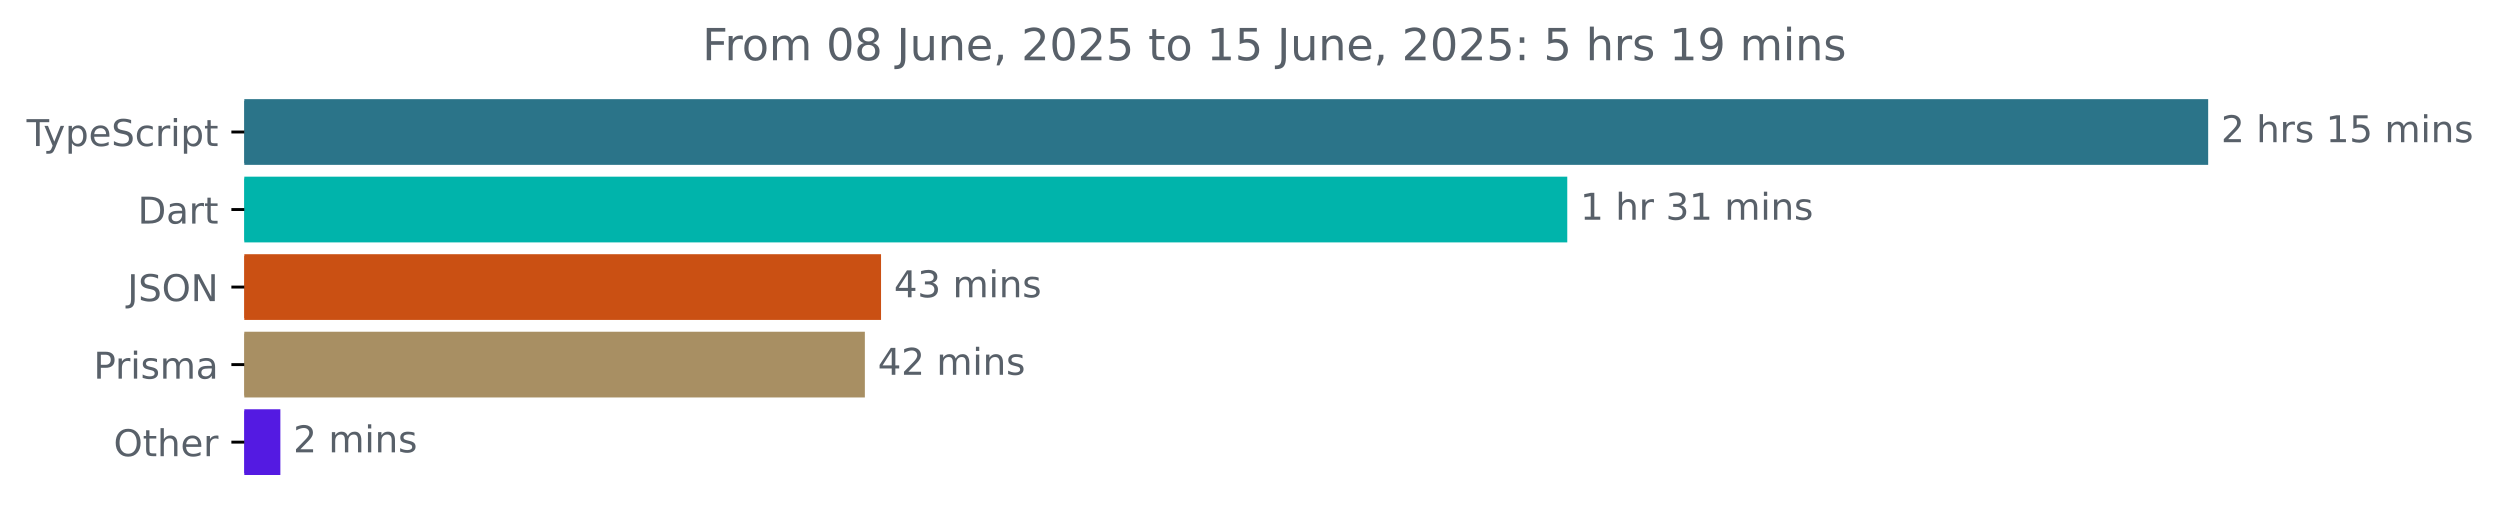
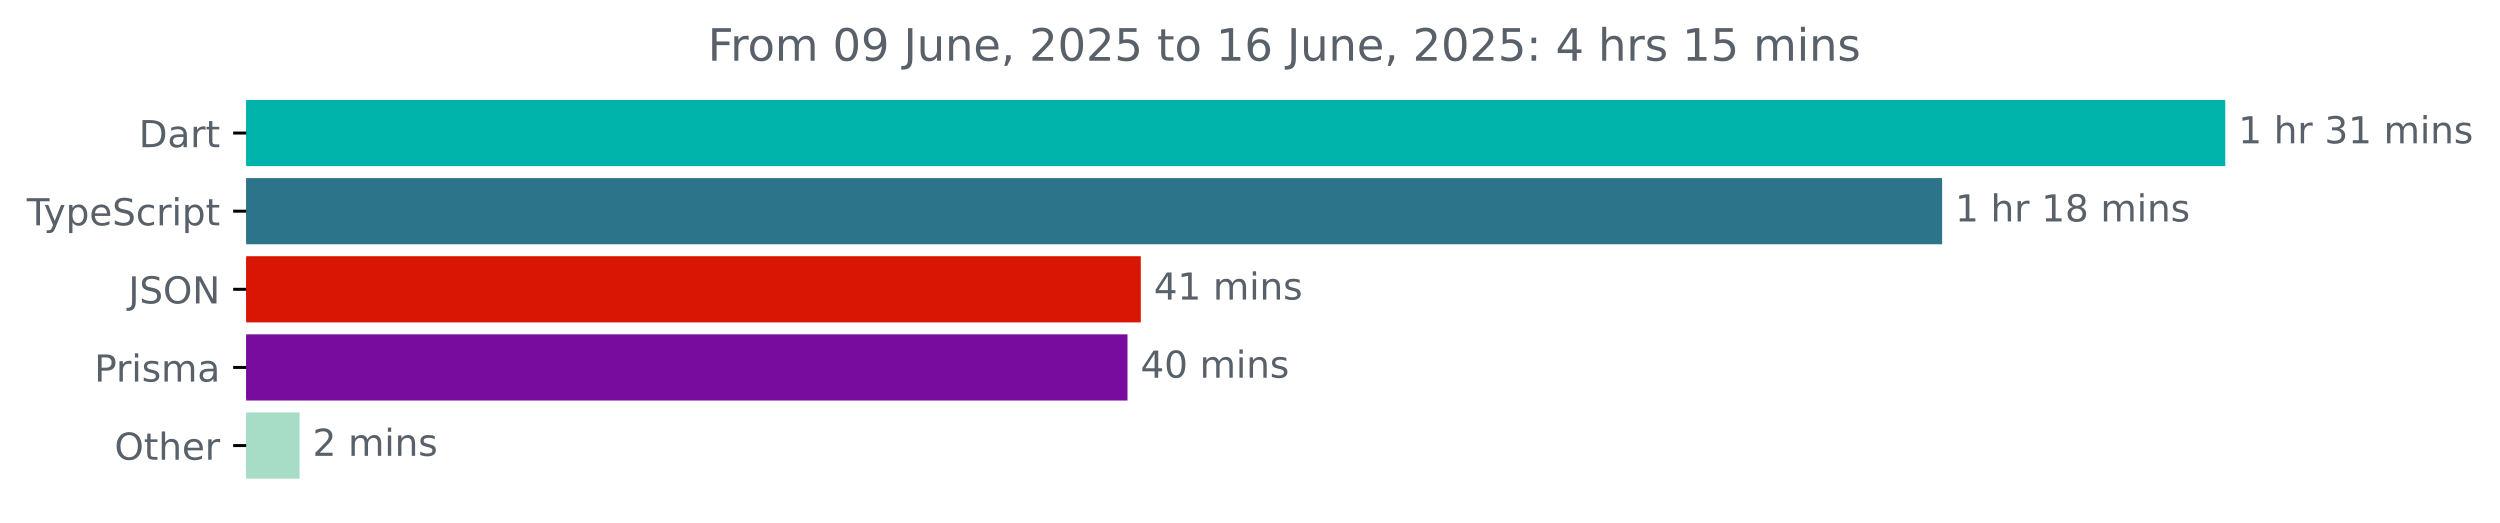
- <svg xmlns="http://www.w3.org/2000/svg" xmlns:xlink="http://www.w3.org/1999/xlink" width="677.144pt" height="140.398pt" viewBox="0 0 677.144 140.398" version="1.1">
+ <svg xmlns="http://www.w3.org/2000/svg" xmlns:xlink="http://www.w3.org/1999/xlink" width="671.935pt" height="140.398pt" viewBox="0 0 671.935 140.398" version="1.1">
  <defs>
    <style type="text/css">*{stroke-linejoin: round; stroke-linecap: butt}</style>
  </defs>
  <g id="figure_1">
    <g id="patch_1">
-       <path d="M -0 140.398  L 677.144 140.398  L 677.144 0  L -0 0  L -0 140.398  z " style="fill: none" />
+       <path d="M -0 140.398  L 671.935 140.398  L 671.935 0  L -0 0  L -0 140.398  z " style="fill: none" />
    </g>
    <g id="axes_1">
      <g id="patch_2">
-         <path d="M 66.17 27.358  L 597.599 27.358  L 597.599 44.158  L 66.17 44.158  z " clip-path="url(#pe5522e838d)" style="fill: #2b7489; stroke: #2b7489; stroke-linejoin: miter" />
+         <path d="M 66.17 27.358  L 597.599 27.358  L 597.599 44.158  L 66.17 44.158  z " clip-path="url(#p96d41f7a3e)" style="fill: #00b4ab; stroke: #00b4ab; stroke-linejoin: miter" />
      </g>
      <g id="patch_3">
-         <path d="M 66.17 48.358  L 424.005 48.358  L 424.005 65.158  L 66.17 65.158  z " clip-path="url(#pe5522e838d)" style="fill: #00b4ab; stroke: #00b4ab; stroke-linejoin: miter" />
+         <path d="M 66.17 48.358  L 521.489 48.358  L 521.489 65.158  L 66.17 65.158  z " clip-path="url(#p96d41f7a3e)" style="fill: #2b7489; stroke: #2b7489; stroke-linejoin: miter" />
      </g>
      <g id="patch_4">
-         <path d="M 66.17 69.358  L 238.136 69.358  L 238.136 86.158  L 66.17 86.158  z " clip-path="url(#pe5522e838d)" style="fill: #ca5013; stroke: #ca5013; stroke-linejoin: miter" />
+         <path d="M 66.17 69.358  L 306.117 69.358  L 306.117 86.158  L 66.17 86.158  z " clip-path="url(#p96d41f7a3e)" style="fill: #d81603; stroke: #d81603; stroke-linejoin: miter" />
      </g>
      <g id="patch_5">
-         <path d="M 66.17 90.358  L 233.753 90.358  L 233.753 107.158  L 66.17 107.158  z " clip-path="url(#pe5522e838d)" style="fill: #a88f63; stroke: #a88f63; stroke-linejoin: miter" />
+         <path d="M 66.17 90.358  L 302.543 90.358  L 302.543 107.158  L 66.17 107.158  z " clip-path="url(#p96d41f7a3e)" style="fill: #770c9e; stroke: #770c9e; stroke-linejoin: miter" />
      </g>
      <g id="patch_6">
-         <path d="M 66.17 111.358  L 75.439 111.358  L 75.439 128.158  L 66.17 128.158  z " clip-path="url(#pe5522e838d)" style="fill: #541ae2; stroke: #541ae2; stroke-linejoin: miter" />
+         <path d="M 66.17 111.358  L 80.022 111.358  L 80.022 128.158  L 66.17 128.158  z " clip-path="url(#p96d41f7a3e)" style="fill: #a7dcc6; stroke: #a7dcc6; stroke-linejoin: miter" />
      </g>
      <g id="matplotlib.axis_1" />
      <g id="matplotlib.axis_2">
        <g id="ytick_1">
          <g id="line2d_1">
            <defs>
-               <path id="m650e97102b" d="M 0 0  L -3.5 0  " style="stroke: #000000; stroke-width: 0.8" />
+               <path id="m0354a93e4b" d="M 0 0  L -3.5 0  " style="stroke: #000000; stroke-width: 0.8" />
            </defs>
            <g>
-               <use xlink:href="#m650e97102b" x="66.17" y="35.758" style="stroke: #000000; stroke-width: 0.8" />
+               <use xlink:href="#m0354a93e4b" x="66.17" y="35.758" style="stroke: #000000; stroke-width: 0.8" />
            </g>
          </g>
          <g id="text_1">
-             <g style="fill: #586069" transform="translate(7.2 39.55734) scale(0.1 -0.1)">
+             <g style="fill: #586069" transform="translate(37.31094 39.55734) scale(0.1 -0.1)">
+               <defs>
+                 <path id="DejaVuSans-44" d="M 1259 4147  L 1259 519  L 2022 519  Q 2988 519 3436 956  Q 3884 1394 3884 2338  Q 3884 3275 3436 3711  Q 2988 4147 2022 4147  L 1259 4147  z M 628 4666  L 1925 4666  Q 3281 4666 3915 4102  Q 4550 3538 4550 2338  Q 4550 1131 3912 565  Q 3275 0 1925 0  L 628 0  L 628 4666  z " transform="scale(0.015625)" />
+                 <path id="DejaVuSans-61" d="M 2194 1759  Q 1497 1759 1228 1600  Q 959 1441 959 1056  Q 959 750 1161 570  Q 1363 391 1709 391  Q 2188 391 2477 730  Q 2766 1069 2766 1631  L 2766 1759  L 2194 1759  z M 3341 1997  L 3341 0  L 2766 0  L 2766 531  Q 2569 213 2275 61  Q 1981 -91 1556 -91  Q 1019 -91 701 211  Q 384 513 384 1019  Q 384 1609 779 1909  Q 1175 2209 1959 2209  L 2766 2209  L 2766 2266  Q 2766 2663 2505 2880  Q 2244 3097 1772 3097  Q 1472 3097 1187 3025  Q 903 2953 641 2809  L 641 3341  Q 956 3463 1253 3523  Q 1550 3584 1831 3584  Q 2591 3584 2966 3190  Q 3341 2797 3341 1997  z " transform="scale(0.015625)" />
+                 <path id="DejaVuSans-72" d="M 2631 2963  Q 2534 3019 2420 3045  Q 2306 3072 2169 3072  Q 1681 3072 1420 2755  Q 1159 2438 1159 1844  L 1159 0  L 581 0  L 581 3500  L 1159 3500  L 1159 2956  Q 1341 3275 1631 3429  Q 1922 3584 2338 3584  Q 2397 3584 2469 3576  Q 2541 3569 2628 3553  L 2631 2963  z " transform="scale(0.015625)" />
+                 <path id="DejaVuSans-74" d="M 1172 4494  L 1172 3500  L 2356 3500  L 2356 3053  L 1172 3053  L 1172 1153  Q 1172 725 1289 603  Q 1406 481 1766 481  L 2356 481  L 2356 0  L 1766 0  Q 1100 0 847 248  Q 594 497 594 1153  L 594 3053  L 172 3053  L 172 3500  L 594 3500  L 594 4494  L 1172 4494  z " transform="scale(0.015625)" />
+               </defs>
+               <use xlink:href="#DejaVuSans-44" />
+               <use xlink:href="#DejaVuSans-61" x="77.002" />
+               <use xlink:href="#DejaVuSans-72" x="138.281" />
+               <use xlink:href="#DejaVuSans-74" x="179.395" />
+             </g>
+           </g>
+         </g>
+         <g id="ytick_2">
+           <g id="line2d_2">
+             <g>
+               <use xlink:href="#m0354a93e4b" x="66.17" y="56.758" style="stroke: #000000; stroke-width: 0.8" />
+             </g>
+           </g>
+           <g id="text_2">
+             <g style="fill: #586069" transform="translate(7.2 60.55734) scale(0.1 -0.1)">
              <defs>
                <path id="DejaVuSans-54" d="M -19 4666  L 3928 4666  L 3928 4134  L 2272 4134  L 2272 0  L 1638 0  L 1638 4134  L -19 4134  L -19 4666  z " transform="scale(0.015625)" />
                <path id="DejaVuSans-79" d="M 2059 -325  Q 1816 -950 1584 -1140  Q 1353 -1331 966 -1331  L 506 -1331  L 506 -850  L 844 -850  Q 1081 -850 1212 -737  Q 1344 -625 1503 -206  L 1606 56  L 191 3500  L 800 3500  L 1894 763  L 2988 3500  L 3597 3500  L 2059 -325  z " transform="scale(0.015625)" />
                <path id="DejaVuSans-70" d="M 1159 525  L 1159 -1331  L 581 -1331  L 581 3500  L 1159 3500  L 1159 2969  Q 1341 3281 1617 3432  Q 1894 3584 2278 3584  Q 2916 3584 3314 3078  Q 3713 2572 3713 1747  Q 3713 922 3314 415  Q 2916 -91 2278 -91  Q 1894 -91 1617 61  Q 1341 213 1159 525  z M 3116 1747  Q 3116 2381 2855 2742  Q 2594 3103 2138 3103  Q 1681 3103 1420 2742  Q 1159 2381 1159 1747  Q 1159 1113 1420 752  Q 1681 391 2138 391  Q 2594 391 2855 752  Q 3116 1113 3116 1747  z " transform="scale(0.015625)" />
                <path id="DejaVuSans-65" d="M 3597 1894  L 3597 1613  L 953 1613  Q 991 1019 1311 708  Q 1631 397 2203 397  Q 2534 397 2845 478  Q 3156 559 3463 722  L 3463 178  Q 3153 47 2828 -22  Q 2503 -91 2169 -91  Q 1331 -91 842 396  Q 353 884 353 1716  Q 353 2575 817 3079  Q 1281 3584 2069 3584  Q 2775 3584 3186 3129  Q 3597 2675 3597 1894  z M 3022 2063  Q 3016 2534 2758 2815  Q 2500 3097 2075 3097  Q 1594 3097 1305 2825  Q 1016 2553 972 2059  L 3022 2063  z " transform="scale(0.015625)" />
                <path id="DejaVuSans-53" d="M 3425 4513  L 3425 3897  Q 3066 4069 2747 4153  Q 2428 4238 2131 4238  Q 1616 4238 1336 4038  Q 1056 3838 1056 3469  Q 1056 3159 1242 3001  Q 1428 2844 1947 2747  L 2328 2669  Q 3034 2534 3370 2195  Q 3706 1856 3706 1288  Q 3706 609 3251 259  Q 2797 -91 1919 -91  Q 1588 -91 1214 -16  Q 841 59 441 206  L 441 856  Q 825 641 1194 531  Q 1563 422 1919 422  Q 2459 422 2753 634  Q 3047 847 3047 1241  Q 3047 1584 2836 1778  Q 2625 1972 2144 2069  L 1759 2144  Q 1053 2284 737 2584  Q 422 2884 422 3419  Q 422 4038 858 4394  Q 1294 4750 2059 4750  Q 2388 4750 2728 4690  Q 3069 4631 3425 4513  z " transform="scale(0.015625)" />
                <path id="DejaVuSans-63" d="M 3122 3366  L 3122 2828  Q 2878 2963 2633 3030  Q 2388 3097 2138 3097  Q 1578 3097 1268 2742  Q 959 2388 959 1747  Q 959 1106 1268 751  Q 1578 397 2138 397  Q 2388 397 2633 464  Q 2878 531 3122 666  L 3122 134  Q 2881 22 2623 -34  Q 2366 -91 2075 -91  Q 1284 -91 818 406  Q 353 903 353 1747  Q 353 2603 823 3093  Q 1294 3584 2113 3584  Q 2378 3584 2631 3529  Q 2884 3475 3122 3366  z " transform="scale(0.015625)" />
-                 <path id="DejaVuSans-72" d="M 2631 2963  Q 2534 3019 2420 3045  Q 2306 3072 2169 3072  Q 1681 3072 1420 2755  Q 1159 2438 1159 1844  L 1159 0  L 581 0  L 581 3500  L 1159 3500  L 1159 2956  Q 1341 3275 1631 3429  Q 1922 3584 2338 3584  Q 2397 3584 2469 3576  Q 2541 3569 2628 3553  L 2631 2963  z " transform="scale(0.015625)" />
                <path id="DejaVuSans-69" d="M 603 3500  L 1178 3500  L 1178 0  L 603 0  L 603 3500  z M 603 4863  L 1178 4863  L 1178 4134  L 603 4134  L 603 4863  z " transform="scale(0.015625)" />
-                 <path id="DejaVuSans-74" d="M 1172 4494  L 1172 3500  L 2356 3500  L 2356 3053  L 1172 3053  L 1172 1153  Q 1172 725 1289 603  Q 1406 481 1766 481  L 2356 481  L 2356 0  L 1766 0  Q 1100 0 847 248  Q 594 497 594 1153  L 594 3053  L 172 3053  L 172 3500  L 594 3500  L 594 4494  L 1172 4494  z " transform="scale(0.015625)" />
              </defs>
              <use xlink:href="#DejaVuSans-54" />
              <use xlink:href="#DejaVuSans-79" x="45.459" />
              <use xlink:href="#DejaVuSans-70" x="104.639" />
              <use xlink:href="#DejaVuSans-65" x="168.115" />
              <use xlink:href="#DejaVuSans-53" x="229.639" />
              <use xlink:href="#DejaVuSans-63" x="293.115" />
              <use xlink:href="#DejaVuSans-72" x="348.096" />
              <use xlink:href="#DejaVuSans-69" x="389.209" />
              <use xlink:href="#DejaVuSans-70" x="416.992" />
              <use xlink:href="#DejaVuSans-74" x="480.469" />
            </g>
          </g>
        </g>
-         <g id="ytick_2">
-           <g id="line2d_2">
-             <g>
-               <use xlink:href="#m650e97102b" x="66.17" y="56.758" style="stroke: #000000; stroke-width: 0.8" />
-             </g>
-           </g>
-           <g id="text_2">
-             <g style="fill: #586069" transform="translate(37.31094 60.55734) scale(0.1 -0.1)">
-               <defs>
-                 <path id="DejaVuSans-44" d="M 1259 4147  L 1259 519  L 2022 519  Q 2988 519 3436 956  Q 3884 1394 3884 2338  Q 3884 3275 3436 3711  Q 2988 4147 2022 4147  L 1259 4147  z M 628 4666  L 1925 4666  Q 3281 4666 3915 4102  Q 4550 3538 4550 2338  Q 4550 1131 3912 565  Q 3275 0 1925 0  L 628 0  L 628 4666  z " transform="scale(0.015625)" />
-                 <path id="DejaVuSans-61" d="M 2194 1759  Q 1497 1759 1228 1600  Q 959 1441 959 1056  Q 959 750 1161 570  Q 1363 391 1709 391  Q 2188 391 2477 730  Q 2766 1069 2766 1631  L 2766 1759  L 2194 1759  z M 3341 1997  L 3341 0  L 2766 0  L 2766 531  Q 2569 213 2275 61  Q 1981 -91 1556 -91  Q 1019 -91 701 211  Q 384 513 384 1019  Q 384 1609 779 1909  Q 1175 2209 1959 2209  L 2766 2209  L 2766 2266  Q 2766 2663 2505 2880  Q 2244 3097 1772 3097  Q 1472 3097 1187 3025  Q 903 2953 641 2809  L 641 3341  Q 956 3463 1253 3523  Q 1550 3584 1831 3584  Q 2591 3584 2966 3190  Q 3341 2797 3341 1997  z " transform="scale(0.015625)" />
-               </defs>
-               <use xlink:href="#DejaVuSans-44" />
-               <use xlink:href="#DejaVuSans-61" x="77.002" />
-               <use xlink:href="#DejaVuSans-72" x="138.281" />
-               <use xlink:href="#DejaVuSans-74" x="179.395" />
-             </g>
-           </g>
-         </g>
        <g id="ytick_3">
          <g id="line2d_3">
            <g>
-               <use xlink:href="#m650e97102b" x="66.17" y="77.758" style="stroke: #000000; stroke-width: 0.8" />
+               <use xlink:href="#m0354a93e4b" x="66.17" y="77.758" style="stroke: #000000; stroke-width: 0.8" />
            </g>
          </g>
          <g id="text_3">
            <g style="fill: #586069" transform="translate(34.51875 81.55734) scale(0.1 -0.1)">
              <defs>
                <path id="DejaVuSans-4a" d="M 628 4666  L 1259 4666  L 1259 325  Q 1259 -519 939 -900  Q 619 -1281 -91 -1281  L -331 -1281  L -331 -750  L -134 -750  Q 284 -750 456 -515  Q 628 -281 628 325  L 628 4666  z " transform="scale(0.015625)" />
                <path id="DejaVuSans-4f" d="M 2522 4238  Q 1834 4238 1429 3725  Q 1025 3213 1025 2328  Q 1025 1447 1429 934  Q 1834 422 2522 422  Q 3209 422 3611 934  Q 4013 1447 4013 2328  Q 4013 3213 3611 3725  Q 3209 4238 2522 4238  z M 2522 4750  Q 3503 4750 4090 4092  Q 4678 3434 4678 2328  Q 4678 1225 4090 567  Q 3503 -91 2522 -91  Q 1538 -91 948 565  Q 359 1222 359 2328  Q 359 3434 948 4092  Q 1538 4750 2522 4750  z " transform="scale(0.015625)" />
                <path id="DejaVuSans-4e" d="M 628 4666  L 1478 4666  L 3547 763  L 3547 4666  L 4159 4666  L 4159 0  L 3309 0  L 1241 3903  L 1241 0  L 628 0  L 628 4666  z " transform="scale(0.015625)" />
              </defs>
              <use xlink:href="#DejaVuSans-4a" />
              <use xlink:href="#DejaVuSans-53" x="29.492" />
              <use xlink:href="#DejaVuSans-4f" x="92.969" />
              <use xlink:href="#DejaVuSans-4e" x="171.68" />
            </g>
          </g>
        </g>
        <g id="ytick_4">
          <g id="line2d_4">
            <g>
-               <use xlink:href="#m650e97102b" x="66.17" y="98.758" style="stroke: #000000; stroke-width: 0.8" />
+               <use xlink:href="#m0354a93e4b" x="66.17" y="98.758" style="stroke: #000000; stroke-width: 0.8" />
            </g>
          </g>
          <g id="text_4">
            <g style="fill: #586069" transform="translate(25.34844 102.5573) scale(0.1 -0.1)">
              <defs>
                <path id="DejaVuSans-50" d="M 1259 4147  L 1259 2394  L 2053 2394  Q 2494 2394 2734 2622  Q 2975 2850 2975 3272  Q 2975 3691 2734 3919  Q 2494 4147 2053 4147  L 1259 4147  z M 628 4666  L 2053 4666  Q 2838 4666 3239 4311  Q 3641 3956 3641 3272  Q 3641 2581 3239 2228  Q 2838 1875 2053 1875  L 1259 1875  L 1259 0  L 628 0  L 628 4666  z " transform="scale(0.015625)" />
                <path id="DejaVuSans-73" d="M 2834 3397  L 2834 2853  Q 2591 2978 2328 3040  Q 2066 3103 1784 3103  Q 1356 3103 1142 2972  Q 928 2841 928 2578  Q 928 2378 1081 2264  Q 1234 2150 1697 2047  L 1894 2003  Q 2506 1872 2764 1633  Q 3022 1394 3022 966  Q 3022 478 2636 193  Q 2250 -91 1575 -91  Q 1294 -91 989 -36  Q 684 19 347 128  L 347 722  Q 666 556 975 473  Q 1284 391 1588 391  Q 1994 391 2212 530  Q 2431 669 2431 922  Q 2431 1156 2273 1281  Q 2116 1406 1581 1522  L 1381 1569  Q 847 1681 609 1914  Q 372 2147 372 2553  Q 372 3047 722 3315  Q 1072 3584 1716 3584  Q 2034 3584 2315 3537  Q 2597 3491 2834 3397  z " transform="scale(0.015625)" />
                <path id="DejaVuSans-6d" d="M 3328 2828  Q 3544 3216 3844 3400  Q 4144 3584 4550 3584  Q 5097 3584 5394 3201  Q 5691 2819 5691 2113  L 5691 0  L 5113 0  L 5113 2094  Q 5113 2597 4934 2840  Q 4756 3084 4391 3084  Q 3944 3084 3684 2787  Q 3425 2491 3425 1978  L 3425 0  L 2847 0  L 2847 2094  Q 2847 2600 2669 2842  Q 2491 3084 2119 3084  Q 1678 3084 1418 2786  Q 1159 2488 1159 1978  L 1159 0  L 581 0  L 581 3500  L 1159 3500  L 1159 2956  Q 1356 3278 1631 3431  Q 1906 3584 2284 3584  Q 2666 3584 2933 3390  Q 3200 3197 3328 2828  z " transform="scale(0.015625)" />
              </defs>
              <use xlink:href="#DejaVuSans-50" />
              <use xlink:href="#DejaVuSans-72" x="58.553" />
              <use xlink:href="#DejaVuSans-69" x="99.666" />
              <use xlink:href="#DejaVuSans-73" x="127.449" />
              <use xlink:href="#DejaVuSans-6d" x="179.549" />
              <use xlink:href="#DejaVuSans-61" x="276.961" />
            </g>
          </g>
        </g>
        <g id="ytick_5">
          <g id="line2d_5">
            <g>
-               <use xlink:href="#m650e97102b" x="66.17" y="119.758" style="stroke: #000000; stroke-width: 0.8" />
+               <use xlink:href="#m0354a93e4b" x="66.17" y="119.758" style="stroke: #000000; stroke-width: 0.8" />
            </g>
          </g>
          <g id="text_5">
            <g style="fill: #586069" transform="translate(30.77656 123.5573) scale(0.1 -0.1)">
              <defs>
                <path id="DejaVuSans-68" d="M 3513 2113  L 3513 0  L 2938 0  L 2938 2094  Q 2938 2591 2744 2837  Q 2550 3084 2163 3084  Q 1697 3084 1428 2787  Q 1159 2491 1159 1978  L 1159 0  L 581 0  L 581 4863  L 1159 4863  L 1159 2956  Q 1366 3272 1645 3428  Q 1925 3584 2291 3584  Q 2894 3584 3203 3211  Q 3513 2838 3513 2113  z " transform="scale(0.015625)" />
              </defs>
              <use xlink:href="#DejaVuSans-4f" />
              <use xlink:href="#DejaVuSans-74" x="78.711" />
              <use xlink:href="#DejaVuSans-68" x="117.92" />
              <use xlink:href="#DejaVuSans-65" x="181.299" />
              <use xlink:href="#DejaVuSans-72" x="242.822" />
            </g>
          </g>
        </g>
      </g>
      <g id="text_6">
        <g style="fill: #586069" transform="translate(601.5989 38.5175) scale(0.1 -0.1)">
          <defs>
-             <path id="DejaVuSans-32" d="M 1228 531  L 3431 531  L 3431 0  L 469 0  L 469 531  Q 828 903 1448 1529  Q 2069 2156 2228 2338  Q 2531 2678 2651 2914  Q 2772 3150 2772 3378  Q 2772 3750 2511 3984  Q 2250 4219 1831 4219  Q 1534 4219 1204 4116  Q 875 4013 500 3803  L 500 4441  Q 881 4594 1212 4672  Q 1544 4750 1819 4750  Q 2544 4750 2975 4387  Q 3406 4025 3406 3419  Q 3406 3131 3298 2873  Q 3191 2616 2906 2266  Q 2828 2175 2409 1742  Q 1991 1309 1228 531  z " transform="scale(0.015625)" />
+             <path id="DejaVuSans-31" d="M 794 531  L 1825 531  L 1825 4091  L 703 3866  L 703 4441  L 1819 4666  L 2450 4666  L 2450 531  L 3481 531  L 3481 0  L 794 0  L 794 531  z " transform="scale(0.015625)" />
            <path id="DejaVuSans-20" transform="scale(0.015625)" />
-             <path id="DejaVuSans-31" d="M 794 531  L 1825 531  L 1825 4091  L 703 3866  L 703 4441  L 1819 4666  L 2450 4666  L 2450 531  L 3481 531  L 3481 0  L 794 0  L 794 531  z " transform="scale(0.015625)" />
-             <path id="DejaVuSans-35" d="M 691 4666  L 3169 4666  L 3169 4134  L 1269 4134  L 1269 2991  Q 1406 3038 1543 3061  Q 1681 3084 1819 3084  Q 2600 3084 3056 2656  Q 3513 2228 3513 1497  Q 3513 744 3044 326  Q 2575 -91 1722 -91  Q 1428 -91 1123 -41  Q 819 9 494 109  L 494 744  Q 775 591 1075 516  Q 1375 441 1709 441  Q 2250 441 2565 725  Q 2881 1009 2881 1497  Q 2881 1984 2565 2268  Q 2250 2553 1709 2553  Q 1456 2553 1204 2497  Q 953 2441 691 2322  L 691 4666  z " transform="scale(0.015625)" />
+             <path id="DejaVuSans-33" d="M 2597 2516  Q 3050 2419 3304 2112  Q 3559 1806 3559 1356  Q 3559 666 3084 287  Q 2609 -91 1734 -91  Q 1441 -91 1130 -33  Q 819 25 488 141  L 488 750  Q 750 597 1062 519  Q 1375 441 1716 441  Q 2309 441 2620 675  Q 2931 909 2931 1356  Q 2931 1769 2642 2001  Q 2353 2234 1838 2234  L 1294 2234  L 1294 2753  L 1863 2753  Q 2328 2753 2575 2939  Q 2822 3125 2822 3475  Q 2822 3834 2567 4026  Q 2313 4219 1838 4219  Q 1578 4219 1281 4162  Q 984 4106 628 3988  L 628 4550  Q 988 4650 1302 4700  Q 1616 4750 1894 4750  Q 2613 4750 3031 4423  Q 3450 4097 3450 3541  Q 3450 3153 3228 2886  Q 3006 2619 2597 2516  z " transform="scale(0.015625)" />
            <path id="DejaVuSans-6e" d="M 3513 2113  L 3513 0  L 2938 0  L 2938 2094  Q 2938 2591 2744 2837  Q 2550 3084 2163 3084  Q 1697 3084 1428 2787  Q 1159 2491 1159 1978  L 1159 0  L 581 0  L 581 3500  L 1159 3500  L 1159 2956  Q 1366 3272 1645 3428  Q 1925 3584 2291 3584  Q 2894 3584 3203 3211  Q 3513 2838 3513 2113  z " transform="scale(0.015625)" />
-           </defs>
-           <use xlink:href="#DejaVuSans-32" />
-           <use xlink:href="#DejaVuSans-20" x="63.623" />
-           <use xlink:href="#DejaVuSans-68" x="95.41" />
-           <use xlink:href="#DejaVuSans-72" x="158.789" />
-           <use xlink:href="#DejaVuSans-73" x="199.902" />
-           <use xlink:href="#DejaVuSans-20" x="252.002" />
-           <use xlink:href="#DejaVuSans-31" x="283.789" />
-           <use xlink:href="#DejaVuSans-35" x="347.412" />
-           <use xlink:href="#DejaVuSans-20" x="411.035" />
-           <use xlink:href="#DejaVuSans-6d" x="442.822" />
-           <use xlink:href="#DejaVuSans-69" x="540.234" />
-           <use xlink:href="#DejaVuSans-6e" x="568.018" />
-           <use xlink:href="#DejaVuSans-73" x="631.396" />
-         </g>
-       </g>
-       <g id="text_7">
-         <g style="fill: #586069" transform="translate(428.0047 59.5175) scale(0.1 -0.1)">
-           <defs>
-             <path id="DejaVuSans-33" d="M 2597 2516  Q 3050 2419 3304 2112  Q 3559 1806 3559 1356  Q 3559 666 3084 287  Q 2609 -91 1734 -91  Q 1441 -91 1130 -33  Q 819 25 488 141  L 488 750  Q 750 597 1062 519  Q 1375 441 1716 441  Q 2309 441 2620 675  Q 2931 909 2931 1356  Q 2931 1769 2642 2001  Q 2353 2234 1838 2234  L 1294 2234  L 1294 2753  L 1863 2753  Q 2328 2753 2575 2939  Q 2822 3125 2822 3475  Q 2822 3834 2567 4026  Q 2313 4219 1838 4219  Q 1578 4219 1281 4162  Q 984 4106 628 3988  L 628 4550  Q 988 4650 1302 4700  Q 1616 4750 1894 4750  Q 2613 4750 3031 4423  Q 3450 4097 3450 3541  Q 3450 3153 3228 2886  Q 3006 2619 2597 2516  z " transform="scale(0.015625)" />
          </defs>
          <use xlink:href="#DejaVuSans-31" />
          <use xlink:href="#DejaVuSans-20" x="63.623" />
          <use xlink:href="#DejaVuSans-68" x="95.41" />
          <use xlink:href="#DejaVuSans-72" x="158.789" />
          <use xlink:href="#DejaVuSans-20" x="199.902" />
          <use xlink:href="#DejaVuSans-33" x="231.689" />
          <use xlink:href="#DejaVuSans-31" x="295.312" />
          <use xlink:href="#DejaVuSans-20" x="358.936" />
          <use xlink:href="#DejaVuSans-6d" x="390.723" />
          <use xlink:href="#DejaVuSans-69" x="488.135" />
          <use xlink:href="#DejaVuSans-6e" x="515.918" />
          <use xlink:href="#DejaVuSans-73" x="579.297" />
        </g>
      </g>
+       <g id="text_7">
+         <g style="fill: #586069" transform="translate(525.489 59.5175) scale(0.1 -0.1)">
+           <defs>
+             <path id="DejaVuSans-38" d="M 2034 2216  Q 1584 2216 1326 1975  Q 1069 1734 1069 1313  Q 1069 891 1326 650  Q 1584 409 2034 409  Q 2484 409 2743 651  Q 3003 894 3003 1313  Q 3003 1734 2745 1975  Q 2488 2216 2034 2216  z M 1403 2484  Q 997 2584 770 2862  Q 544 3141 544 3541  Q 544 4100 942 4425  Q 1341 4750 2034 4750  Q 2731 4750 3128 4425  Q 3525 4100 3525 3541  Q 3525 3141 3298 2862  Q 3072 2584 2669 2484  Q 3125 2378 3379 2068  Q 3634 1759 3634 1313  Q 3634 634 3220 271  Q 2806 -91 2034 -91  Q 1263 -91 848 271  Q 434 634 434 1313  Q 434 1759 690 2068  Q 947 2378 1403 2484  z M 1172 3481  Q 1172 3119 1398 2916  Q 1625 2713 2034 2713  Q 2441 2713 2670 2916  Q 2900 3119 2900 3481  Q 2900 3844 2670 4047  Q 2441 4250 2034 4250  Q 1625 4250 1398 4047  Q 1172 3844 1172 3481  z " transform="scale(0.015625)" />
+           </defs>
+           <use xlink:href="#DejaVuSans-31" />
+           <use xlink:href="#DejaVuSans-20" x="63.623" />
+           <use xlink:href="#DejaVuSans-68" x="95.41" />
+           <use xlink:href="#DejaVuSans-72" x="158.789" />
+           <use xlink:href="#DejaVuSans-20" x="199.902" />
+           <use xlink:href="#DejaVuSans-31" x="231.689" />
+           <use xlink:href="#DejaVuSans-38" x="295.312" />
+           <use xlink:href="#DejaVuSans-20" x="358.936" />
+           <use xlink:href="#DejaVuSans-6d" x="390.723" />
+           <use xlink:href="#DejaVuSans-69" x="488.135" />
+           <use xlink:href="#DejaVuSans-6e" x="515.918" />
+           <use xlink:href="#DejaVuSans-73" x="579.297" />
+         </g>
+       </g>
      <g id="text_8">
-         <g style="fill: #586069" transform="translate(242.1362 80.5175) scale(0.1 -0.1)">
+         <g style="fill: #586069" transform="translate(310.1175 80.5175) scale(0.1 -0.1)">
          <defs>
            <path id="DejaVuSans-34" d="M 2419 4116  L 825 1625  L 2419 1625  L 2419 4116  z M 2253 4666  L 3047 4666  L 3047 1625  L 3713 1625  L 3713 1100  L 3047 1100  L 3047 0  L 2419 0  L 2419 1100  L 313 1100  L 313 1709  L 2253 4666  z " transform="scale(0.015625)" />
          </defs>
          <use xlink:href="#DejaVuSans-34" />
-           <use xlink:href="#DejaVuSans-33" x="63.623" />
+           <use xlink:href="#DejaVuSans-31" x="63.623" />
          <use xlink:href="#DejaVuSans-20" x="127.246" />
          <use xlink:href="#DejaVuSans-6d" x="159.033" />
          <use xlink:href="#DejaVuSans-69" x="256.445" />
          <use xlink:href="#DejaVuSans-6e" x="284.229" />
          <use xlink:href="#DejaVuSans-73" x="347.607" />
        </g>
      </g>
      <g id="text_9">
-         <g style="fill: #586069" transform="translate(237.7525 101.5175) scale(0.1 -0.1)">
+         <g style="fill: #586069" transform="translate(306.5428 101.5175) scale(0.1 -0.1)">
+           <defs>
+             <path id="DejaVuSans-30" d="M 2034 4250  Q 1547 4250 1301 3770  Q 1056 3291 1056 2328  Q 1056 1369 1301 889  Q 1547 409 2034 409  Q 2525 409 2770 889  Q 3016 1369 3016 2328  Q 3016 3291 2770 3770  Q 2525 4250 2034 4250  z M 2034 4750  Q 2819 4750 3233 4129  Q 3647 3509 3647 2328  Q 3647 1150 3233 529  Q 2819 -91 2034 -91  Q 1250 -91 836 529  Q 422 1150 422 2328  Q 422 3509 836 4129  Q 1250 4750 2034 4750  z " transform="scale(0.015625)" />
+           </defs>
          <use xlink:href="#DejaVuSans-34" />
-           <use xlink:href="#DejaVuSans-32" x="63.623" />
+           <use xlink:href="#DejaVuSans-30" x="63.623" />
          <use xlink:href="#DejaVuSans-20" x="127.246" />
          <use xlink:href="#DejaVuSans-6d" x="159.033" />
          <use xlink:href="#DejaVuSans-69" x="256.445" />
          <use xlink:href="#DejaVuSans-6e" x="284.229" />
          <use xlink:href="#DejaVuSans-73" x="347.607" />
        </g>
      </g>
      <g id="text_10">
-         <g style="fill: #586069" transform="translate(79.43869 122.5175) scale(0.1 -0.1)">
+         <g style="fill: #586069" transform="translate(84.02201 122.5175) scale(0.1 -0.1)">
+           <defs>
+             <path id="DejaVuSans-32" d="M 1228 531  L 3431 531  L 3431 0  L 469 0  L 469 531  Q 828 903 1448 1529  Q 2069 2156 2228 2338  Q 2531 2678 2651 2914  Q 2772 3150 2772 3378  Q 2772 3750 2511 3984  Q 2250 4219 1831 4219  Q 1534 4219 1204 4116  Q 875 4013 500 3803  L 500 4441  Q 881 4594 1212 4672  Q 1544 4750 1819 4750  Q 2544 4750 2975 4387  Q 3406 4025 3406 3419  Q 3406 3131 3298 2873  Q 3191 2616 2906 2266  Q 2828 2175 2409 1742  Q 1991 1309 1228 531  z " transform="scale(0.015625)" />
+           </defs>
          <use xlink:href="#DejaVuSans-32" />
          <use xlink:href="#DejaVuSans-20" x="63.623" />
          <use xlink:href="#DejaVuSans-6d" x="95.41" />
          <use xlink:href="#DejaVuSans-69" x="192.822" />
          <use xlink:href="#DejaVuSans-6e" x="220.605" />
          <use xlink:href="#DejaVuSans-73" x="283.984" />
        </g>
      </g>
      <g id="text_11">
        <g style="fill: #586069" transform="translate(190.2428 16.31812) scale(0.12 -0.12)">
          <defs>
            <path id="DejaVuSans-46" d="M 628 4666  L 3309 4666  L 3309 4134  L 1259 4134  L 1259 2759  L 3109 2759  L 3109 2228  L 1259 2228  L 1259 0  L 628 0  L 628 4666  z " transform="scale(0.015625)" />
            <path id="DejaVuSans-6f" d="M 1959 3097  Q 1497 3097 1228 2736  Q 959 2375 959 1747  Q 959 1119 1226 758  Q 1494 397 1959 397  Q 2419 397 2687 759  Q 2956 1122 2956 1747  Q 2956 2369 2687 2733  Q 2419 3097 1959 3097  z M 1959 3584  Q 2709 3584 3137 3096  Q 3566 2609 3566 1747  Q 3566 888 3137 398  Q 2709 -91 1959 -91  Q 1206 -91 779 398  Q 353 888 353 1747  Q 353 2609 779 3096  Q 1206 3584 1959 3584  z " transform="scale(0.015625)" />
-             <path id="DejaVuSans-30" d="M 2034 4250  Q 1547 4250 1301 3770  Q 1056 3291 1056 2328  Q 1056 1369 1301 889  Q 1547 409 2034 409  Q 2525 409 2770 889  Q 3016 1369 3016 2328  Q 3016 3291 2770 3770  Q 2525 4250 2034 4250  z M 2034 4750  Q 2819 4750 3233 4129  Q 3647 3509 3647 2328  Q 3647 1150 3233 529  Q 2819 -91 2034 -91  Q 1250 -91 836 529  Q 422 1150 422 2328  Q 422 3509 836 4129  Q 1250 4750 2034 4750  z " transform="scale(0.015625)" />
-             <path id="DejaVuSans-38" d="M 2034 2216  Q 1584 2216 1326 1975  Q 1069 1734 1069 1313  Q 1069 891 1326 650  Q 1584 409 2034 409  Q 2484 409 2743 651  Q 3003 894 3003 1313  Q 3003 1734 2745 1975  Q 2488 2216 2034 2216  z M 1403 2484  Q 997 2584 770 2862  Q 544 3141 544 3541  Q 544 4100 942 4425  Q 1341 4750 2034 4750  Q 2731 4750 3128 4425  Q 3525 4100 3525 3541  Q 3525 3141 3298 2862  Q 3072 2584 2669 2484  Q 3125 2378 3379 2068  Q 3634 1759 3634 1313  Q 3634 634 3220 271  Q 2806 -91 2034 -91  Q 1263 -91 848 271  Q 434 634 434 1313  Q 434 1759 690 2068  Q 947 2378 1403 2484  z M 1172 3481  Q 1172 3119 1398 2916  Q 1625 2713 2034 2713  Q 2441 2713 2670 2916  Q 2900 3119 2900 3481  Q 2900 3844 2670 4047  Q 2441 4250 2034 4250  Q 1625 4250 1398 4047  Q 1172 3844 1172 3481  z " transform="scale(0.015625)" />
+             <path id="DejaVuSans-39" d="M 703 97  L 703 672  Q 941 559 1184 500  Q 1428 441 1663 441  Q 2288 441 2617 861  Q 2947 1281 2994 2138  Q 2813 1869 2534 1725  Q 2256 1581 1919 1581  Q 1219 1581 811 2004  Q 403 2428 403 3163  Q 403 3881 828 4315  Q 1253 4750 1959 4750  Q 2769 4750 3195 4129  Q 3622 3509 3622 2328  Q 3622 1225 3098 567  Q 2575 -91 1691 -91  Q 1453 -91 1209 -44  Q 966 3 703 97  z M 1959 2075  Q 2384 2075 2632 2365  Q 2881 2656 2881 3163  Q 2881 3666 2632 3958  Q 2384 4250 1959 4250  Q 1534 4250 1286 3958  Q 1038 3666 1038 3163  Q 1038 2656 1286 2365  Q 1534 2075 1959 2075  z " transform="scale(0.015625)" />
            <path id="DejaVuSans-75" d="M 544 1381  L 544 3500  L 1119 3500  L 1119 1403  Q 1119 906 1312 657  Q 1506 409 1894 409  Q 2359 409 2629 706  Q 2900 1003 2900 1516  L 2900 3500  L 3475 3500  L 3475 0  L 2900 0  L 2900 538  Q 2691 219 2414 64  Q 2138 -91 1772 -91  Q 1169 -91 856 284  Q 544 659 544 1381  z M 1991 3584  L 1991 3584  z " transform="scale(0.015625)" />
            <path id="DejaVuSans-2c" d="M 750 794  L 1409 794  L 1409 256  L 897 -744  L 494 -744  L 750 256  L 750 794  z " transform="scale(0.015625)" />
+             <path id="DejaVuSans-35" d="M 691 4666  L 3169 4666  L 3169 4134  L 1269 4134  L 1269 2991  Q 1406 3038 1543 3061  Q 1681 3084 1819 3084  Q 2600 3084 3056 2656  Q 3513 2228 3513 1497  Q 3513 744 3044 326  Q 2575 -91 1722 -91  Q 1428 -91 1123 -41  Q 819 9 494 109  L 494 744  Q 775 591 1075 516  Q 1375 441 1709 441  Q 2250 441 2565 725  Q 2881 1009 2881 1497  Q 2881 1984 2565 2268  Q 2250 2553 1709 2553  Q 1456 2553 1204 2497  Q 953 2441 691 2322  L 691 4666  z " transform="scale(0.015625)" />
+             <path id="DejaVuSans-36" d="M 2113 2584  Q 1688 2584 1439 2293  Q 1191 2003 1191 1497  Q 1191 994 1439 701  Q 1688 409 2113 409  Q 2538 409 2786 701  Q 3034 994 3034 1497  Q 3034 2003 2786 2293  Q 2538 2584 2113 2584  z M 3366 4563  L 3366 3988  Q 3128 4100 2886 4159  Q 2644 4219 2406 4219  Q 1781 4219 1451 3797  Q 1122 3375 1075 2522  Q 1259 2794 1537 2939  Q 1816 3084 2150 3084  Q 2853 3084 3261 2657  Q 3669 2231 3669 1497  Q 3669 778 3244 343  Q 2819 -91 2113 -91  Q 1303 -91 875 529  Q 447 1150 447 2328  Q 447 3434 972 4092  Q 1497 4750 2381 4750  Q 2619 4750 2861 4703  Q 3103 4656 3366 4563  z " transform="scale(0.015625)" />
            <path id="DejaVuSans-3a" d="M 750 794  L 1409 794  L 1409 0  L 750 0  L 750 794  z M 750 3309  L 1409 3309  L 1409 2516  L 750 2516  L 750 3309  z " transform="scale(0.015625)" />
-             <path id="DejaVuSans-39" d="M 703 97  L 703 672  Q 941 559 1184 500  Q 1428 441 1663 441  Q 2288 441 2617 861  Q 2947 1281 2994 2138  Q 2813 1869 2534 1725  Q 2256 1581 1919 1581  Q 1219 1581 811 2004  Q 403 2428 403 3163  Q 403 3881 828 4315  Q 1253 4750 1959 4750  Q 2769 4750 3195 4129  Q 3622 3509 3622 2328  Q 3622 1225 3098 567  Q 2575 -91 1691 -91  Q 1453 -91 1209 -44  Q 966 3 703 97  z M 1959 2075  Q 2384 2075 2632 2365  Q 2881 2656 2881 3163  Q 2881 3666 2632 3958  Q 2384 4250 1959 4250  Q 1534 4250 1286 3958  Q 1038 3666 1038 3163  Q 1038 2656 1286 2365  Q 1534 2075 1959 2075  z " transform="scale(0.015625)" />
          </defs>
          <use xlink:href="#DejaVuSans-46" />
          <use xlink:href="#DejaVuSans-72" x="50.27" />
          <use xlink:href="#DejaVuSans-6f" x="89.133" />
          <use xlink:href="#DejaVuSans-6d" x="150.314" />
          <use xlink:href="#DejaVuSans-20" x="247.727" />
          <use xlink:href="#DejaVuSans-30" x="279.514" />
-           <use xlink:href="#DejaVuSans-38" x="343.137" />
+           <use xlink:href="#DejaVuSans-39" x="343.137" />
          <use xlink:href="#DejaVuSans-20" x="406.76" />
          <use xlink:href="#DejaVuSans-4a" x="438.547" />
          <use xlink:href="#DejaVuSans-75" x="468.039" />
          <use xlink:href="#DejaVuSans-6e" x="531.418" />
          <use xlink:href="#DejaVuSans-65" x="594.797" />
          <use xlink:href="#DejaVuSans-2c" x="656.32" />
          <use xlink:href="#DejaVuSans-20" x="688.107" />
          <use xlink:href="#DejaVuSans-32" x="719.895" />
          <use xlink:href="#DejaVuSans-30" x="783.518" />
          <use xlink:href="#DejaVuSans-32" x="847.141" />
          <use xlink:href="#DejaVuSans-35" x="910.764" />
          <use xlink:href="#DejaVuSans-20" x="974.387" />
          <use xlink:href="#DejaVuSans-74" x="1006.174" />
          <use xlink:href="#DejaVuSans-6f" x="1045.383" />
          <use xlink:href="#DejaVuSans-20" x="1106.564" />
          <use xlink:href="#DejaVuSans-31" x="1138.352" />
-           <use xlink:href="#DejaVuSans-35" x="1201.975" />
+           <use xlink:href="#DejaVuSans-36" x="1201.975" />
          <use xlink:href="#DejaVuSans-20" x="1265.598" />
          <use xlink:href="#DejaVuSans-4a" x="1297.385" />
          <use xlink:href="#DejaVuSans-75" x="1326.877" />
          <use xlink:href="#DejaVuSans-6e" x="1390.256" />
          <use xlink:href="#DejaVuSans-65" x="1453.635" />
          <use xlink:href="#DejaVuSans-2c" x="1515.158" />
          <use xlink:href="#DejaVuSans-20" x="1546.945" />
          <use xlink:href="#DejaVuSans-32" x="1578.732" />
          <use xlink:href="#DejaVuSans-30" x="1642.355" />
          <use xlink:href="#DejaVuSans-32" x="1705.979" />
          <use xlink:href="#DejaVuSans-35" x="1769.602" />
          <use xlink:href="#DejaVuSans-3a" x="1833.225" />
          <use xlink:href="#DejaVuSans-20" x="1866.916" />
-           <use xlink:href="#DejaVuSans-35" x="1898.703" />
+           <use xlink:href="#DejaVuSans-34" x="1898.703" />
          <use xlink:href="#DejaVuSans-20" x="1962.326" />
          <use xlink:href="#DejaVuSans-68" x="1994.113" />
          <use xlink:href="#DejaVuSans-72" x="2057.492" />
          <use xlink:href="#DejaVuSans-73" x="2098.605" />
          <use xlink:href="#DejaVuSans-20" x="2150.705" />
          <use xlink:href="#DejaVuSans-31" x="2182.492" />
-           <use xlink:href="#DejaVuSans-39" x="2246.115" />
+           <use xlink:href="#DejaVuSans-35" x="2246.115" />
          <use xlink:href="#DejaVuSans-20" x="2309.738" />
          <use xlink:href="#DejaVuSans-6d" x="2341.525" />
          <use xlink:href="#DejaVuSans-69" x="2438.938" />
          <use xlink:href="#DejaVuSans-6e" x="2466.721" />
          <use xlink:href="#DejaVuSans-73" x="2530.1" />
        </g>
      </g>
    </g>
  </g>
  <defs>
-     <clipPath id="pe5522e838d">
+     <clipPath id="p96d41f7a3e">
      <rect x="66.17" y="22.318" width="558" height="110.88" />
    </clipPath>
  </defs>
</svg>
